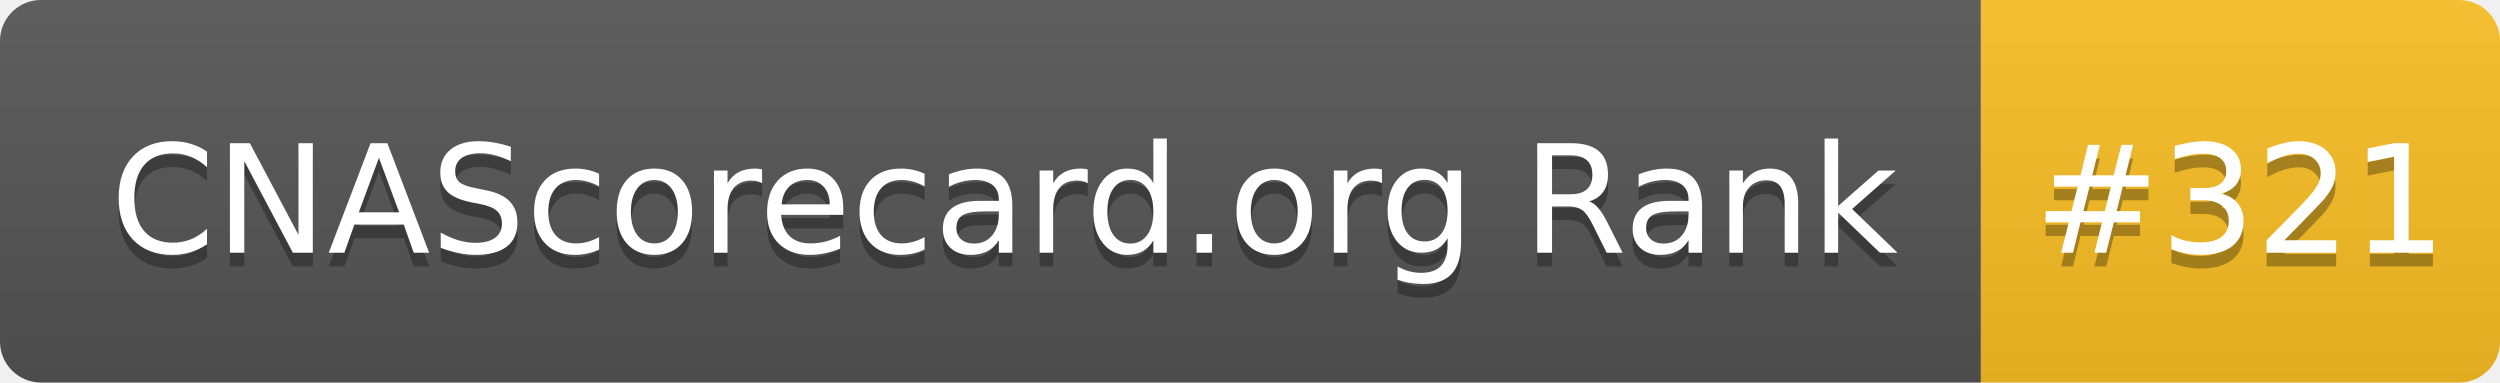
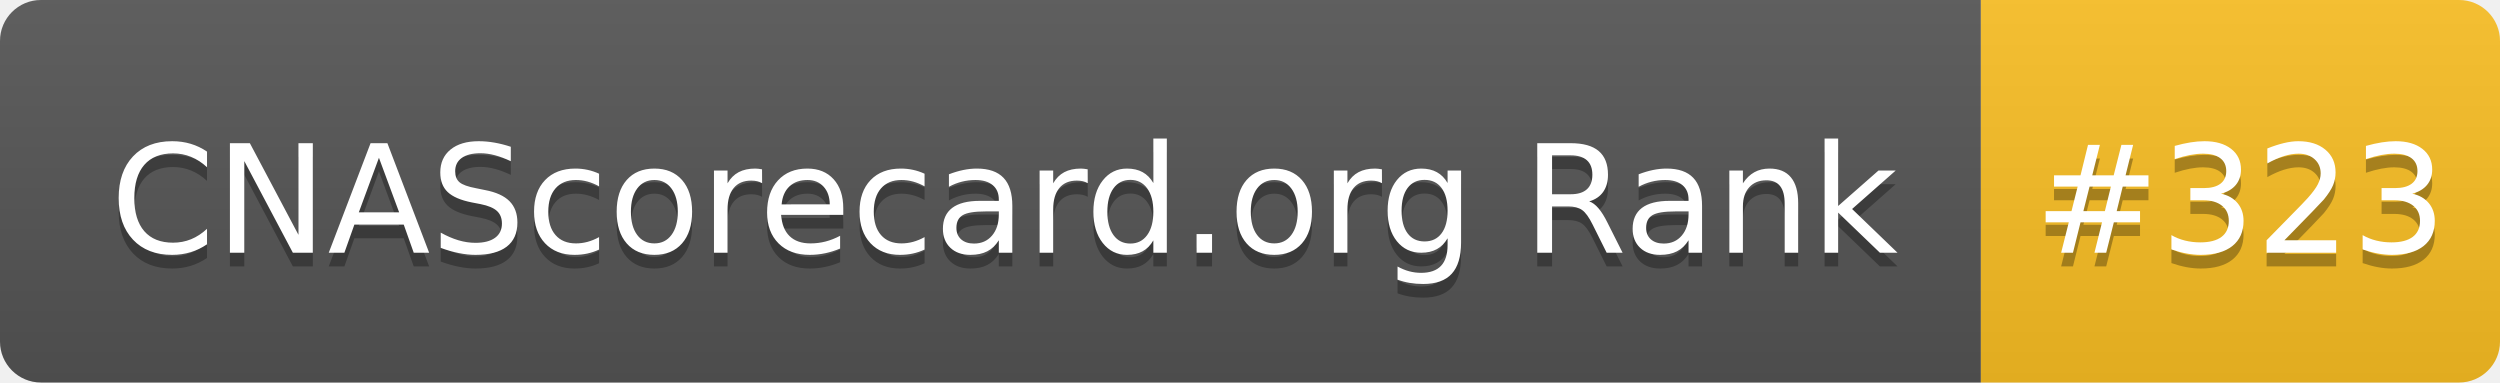
- <svg xmlns="http://www.w3.org/2000/svg" width="183" height="28" role="img" aria-label="CNAScorecard.org Rank: #321">
+ <svg xmlns="http://www.w3.org/2000/svg" width="183" height="28" role="img" aria-label="CNAScorecard.org Rank: #323">
  <linearGradient id="s" x2="0" y2="100%">
    <stop offset="0" stop-color="#bbb" stop-opacity=".1" />
    <stop offset="1" stop-opacity=".1" />
  </linearGradient>
  <clipPath id="r">
    <rect width="183" height="28" rx="3" fill="#fff" />
  </clipPath>
  <g clip-path="url(#r)">
    <rect width="145" height="28" fill="#555" />
    <rect x="145" width="38" height="28" fill="#FBBF24" />
    <rect width="183" height="28" fill="url(#s)" />
  </g>
  <g fill="#fff" text-anchor="middle" font-family="Verdana,Geneva,DejaVu Sans,sans-serif" text-rendering="geometricPrecision" font-size="110">
    <text aria-hidden="true" x="735" y="195" fill="#010101" fill-opacity=".3" transform="scale(.1)" textLength="1350">CNAScorecard.org Rank</text>
    <text x="735" y="185" transform="scale(.1)" fill="#fff" textLength="1350">CNAScorecard.org Rank</text>
-     <text aria-hidden="true" x="1640" y="195" fill="#010101" fill-opacity=".3" transform="scale(.1)" textLength="280">#321</text>
-     <text x="1640" y="185" transform="scale(.1)" fill="#fff" textLength="280">#321</text>
+     <text aria-hidden="true" x="1640" y="195" fill="#010101" fill-opacity=".3" transform="scale(.1)" textLength="280">#323</text>
+     <text x="1640" y="185" transform="scale(.1)" fill="#fff" textLength="280">#323</text>
  </g>
</svg>
